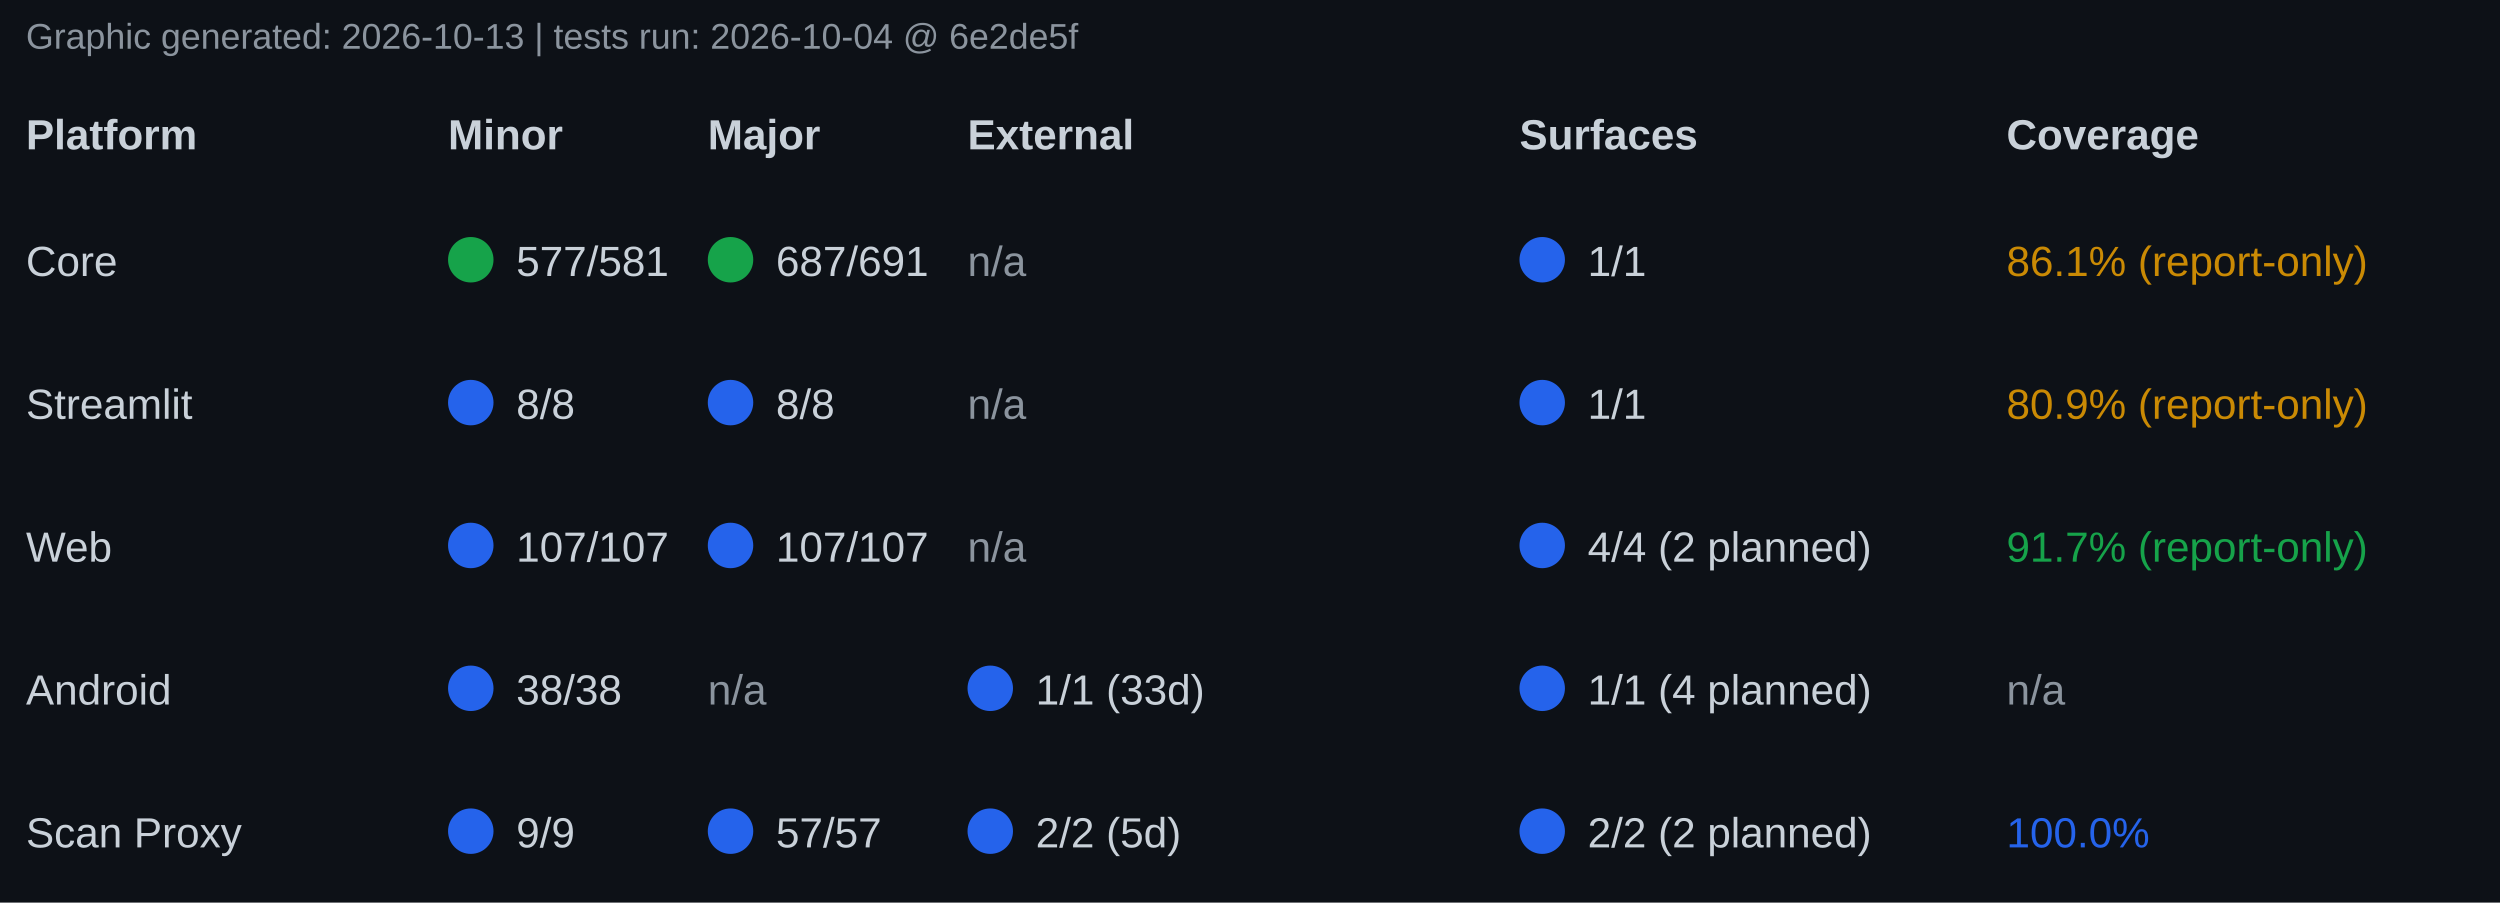
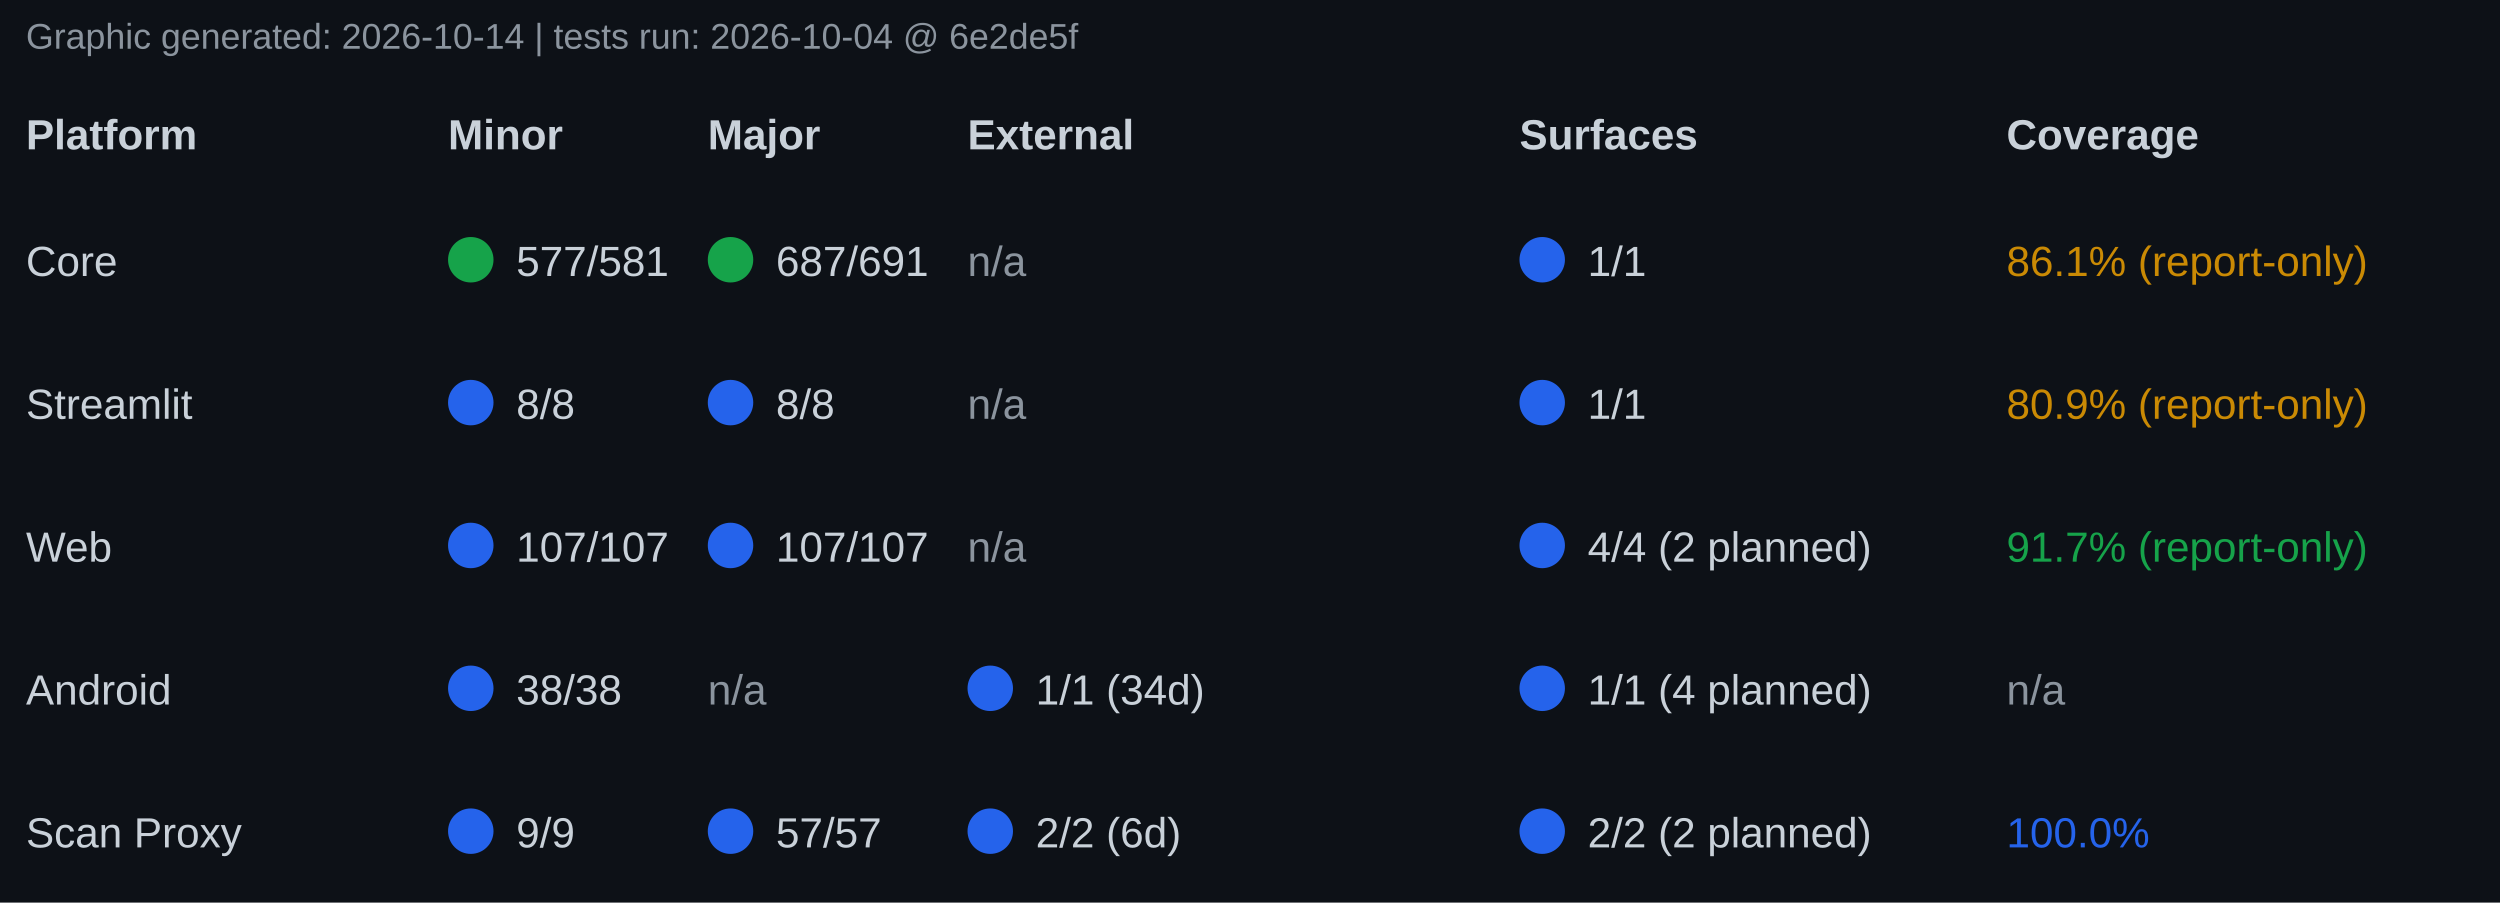
<svg xmlns="http://www.w3.org/2000/svg" width="770" height="278" font-family="Segoe UI, Arial, sans-serif" font-size="13">
  <rect x="0" y="0" width="770" height="278" fill="#0d1117" />
-   <text x="8" y="15" fill="#8b949e" font-size="11">Graphic generated: 2026-10-13 | tests run: 2026-10-04 @ 6e2de5f</text>
+   <text x="8" y="15" fill="#8b949e" font-size="11">Graphic generated: 2026-10-14 | tests run: 2026-10-04 @ 6e2de5f</text>
  <text x="8" y="46" fill="#c9d1d9" font-weight="bold">Platform</text>
  <text x="138" y="46" fill="#c9d1d9" font-weight="bold">Minor</text>
  <text x="218" y="46" fill="#c9d1d9" font-weight="bold">Major</text>
  <text x="298" y="46" fill="#c9d1d9" font-weight="bold">External</text>
  <text x="468" y="46" fill="#c9d1d9" font-weight="bold">Surfaces</text>
  <text x="618" y="46" fill="#c9d1d9" font-weight="bold">Coverage</text>
  <text x="8" y="85" fill="#c9d1d9">Core</text>
  <circle cx="145" cy="80" r="7" fill="#16a34a" />
  <text x="159" y="85" fill="#c9d1d9">577/581</text>
  <circle cx="225" cy="80" r="7" fill="#16a34a" />
  <text x="239" y="85" fill="#c9d1d9">687/691</text>
  <text x="298" y="85" fill="#8b949e">n/a</text>
  <circle cx="475" cy="80" r="7" fill="#2563eb" />
  <text x="489" y="85" fill="#c9d1d9">1/1</text>
  <text x="618" y="85" fill="#ca8a04">86.1% (report-only)</text>
  <text x="8" y="129" fill="#c9d1d9">Streamlit</text>
  <circle cx="145" cy="124" r="7" fill="#2563eb" />
  <text x="159" y="129" fill="#c9d1d9">8/8</text>
  <circle cx="225" cy="124" r="7" fill="#2563eb" />
  <text x="239" y="129" fill="#c9d1d9">8/8</text>
  <text x="298" y="129" fill="#8b949e">n/a</text>
  <circle cx="475" cy="124" r="7" fill="#2563eb" />
  <text x="489" y="129" fill="#c9d1d9">1/1</text>
  <text x="618" y="129" fill="#ca8a04">80.9% (report-only)</text>
  <text x="8" y="173" fill="#c9d1d9">Web</text>
  <circle cx="145" cy="168" r="7" fill="#2563eb" />
  <text x="159" y="173" fill="#c9d1d9">107/107</text>
  <circle cx="225" cy="168" r="7" fill="#2563eb" />
  <text x="239" y="173" fill="#c9d1d9">107/107</text>
  <text x="298" y="173" fill="#8b949e">n/a</text>
  <circle cx="475" cy="168" r="7" fill="#2563eb" />
  <text x="489" y="173" fill="#c9d1d9">4/4 (2 planned)</text>
  <text x="618" y="173" fill="#16a34a">91.7% (report-only)</text>
  <text x="8" y="217" fill="#c9d1d9">Android</text>
  <circle cx="145" cy="212" r="7" fill="#2563eb" />
  <text x="159" y="217" fill="#c9d1d9">38/38</text>
  <text x="218" y="217" fill="#8b949e">n/a</text>
  <circle cx="305" cy="212" r="7" fill="#2563eb" />
-   <text x="319" y="217" fill="#c9d1d9">1/1 (33d)</text>
+   <text x="319" y="217" fill="#c9d1d9">1/1 (34d)</text>
  <circle cx="475" cy="212" r="7" fill="#2563eb" />
  <text x="489" y="217" fill="#c9d1d9">1/1 (4 planned)</text>
  <text x="618" y="217" fill="#8b949e">n/a</text>
  <text x="8" y="261" fill="#c9d1d9">Scan Proxy</text>
  <circle cx="145" cy="256" r="7" fill="#2563eb" />
  <text x="159" y="261" fill="#c9d1d9">9/9</text>
  <circle cx="225" cy="256" r="7" fill="#2563eb" />
  <text x="239" y="261" fill="#c9d1d9">57/57</text>
  <circle cx="305" cy="256" r="7" fill="#2563eb" />
-   <text x="319" y="261" fill="#c9d1d9">2/2 (5d)</text>
+   <text x="319" y="261" fill="#c9d1d9">2/2 (6d)</text>
  <circle cx="475" cy="256" r="7" fill="#2563eb" />
  <text x="489" y="261" fill="#c9d1d9">2/2 (2 planned)</text>
  <text x="618" y="261" fill="#2563eb">100.0%</text>
</svg>
